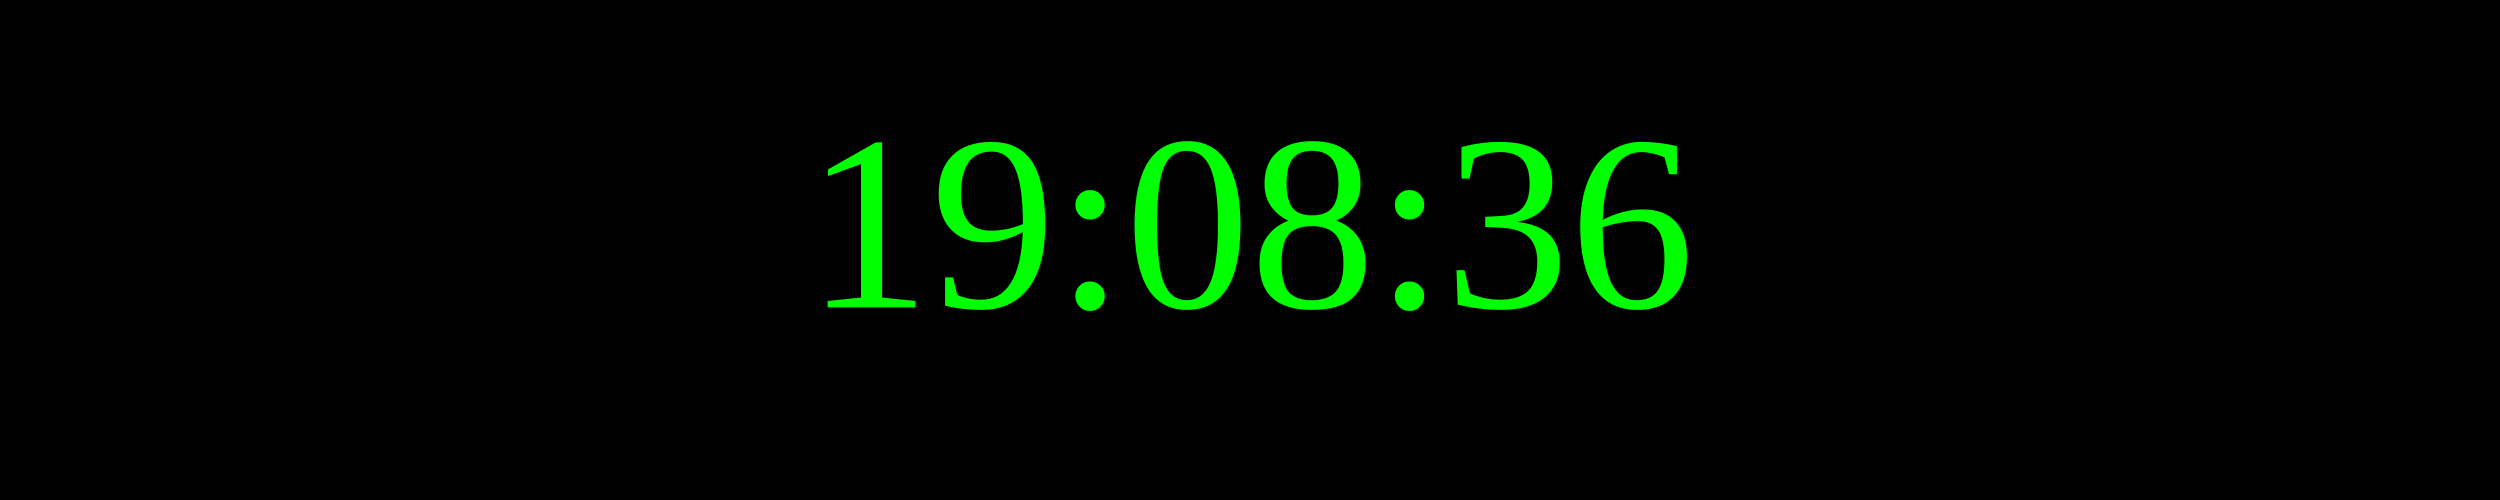
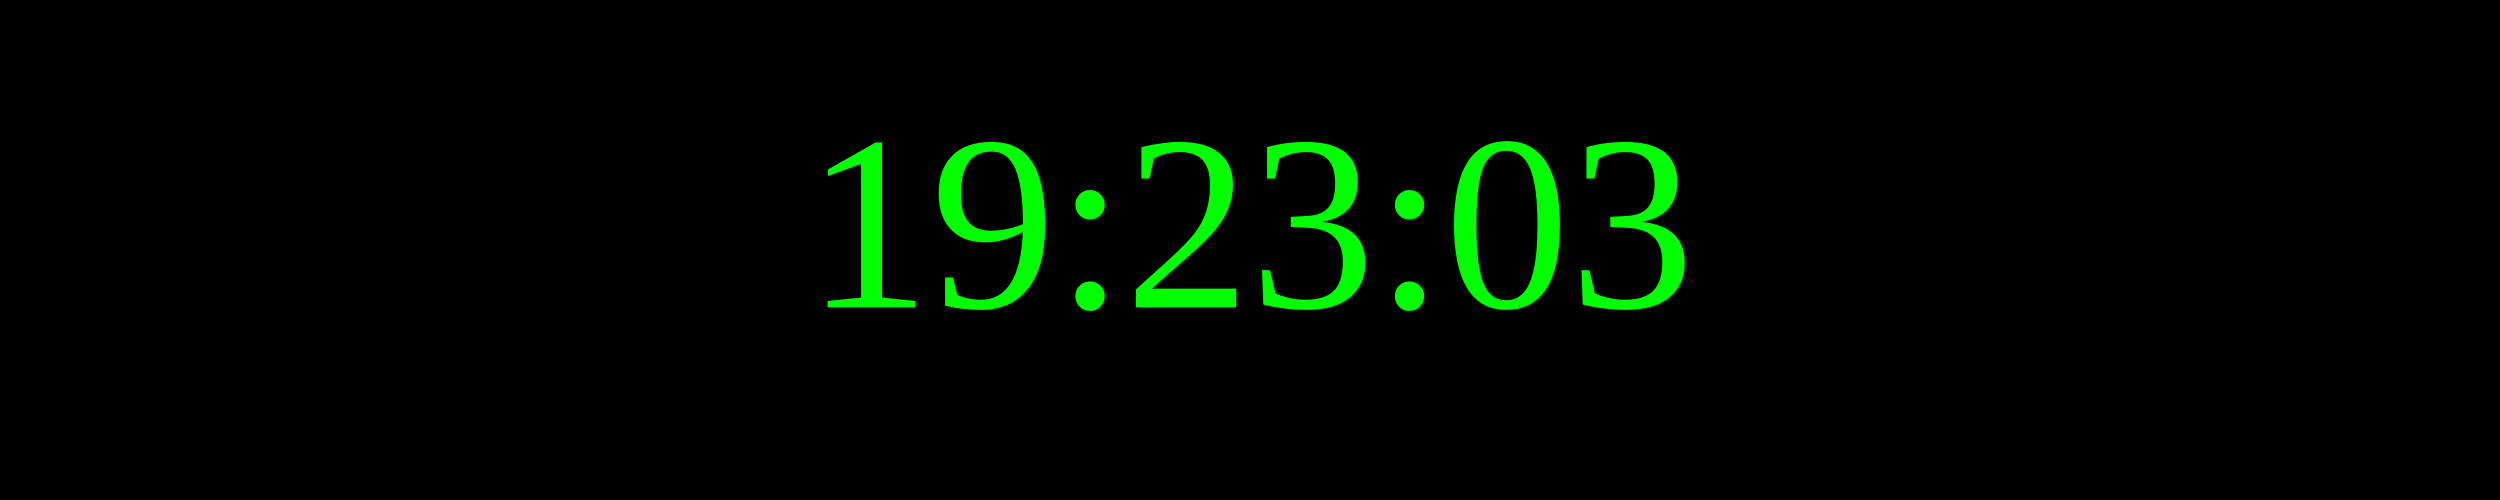
<svg xmlns="http://www.w3.org/2000/svg" width="250" height="50">
  <rect width="100%" height="100%" fill="black" />
  <text x="50%" y="50%" font-size="25" fill="lime" text-anchor="middle" dominant-baseline="middle">
- 19:08:36
+ 19:23:03
</text>
</svg>
